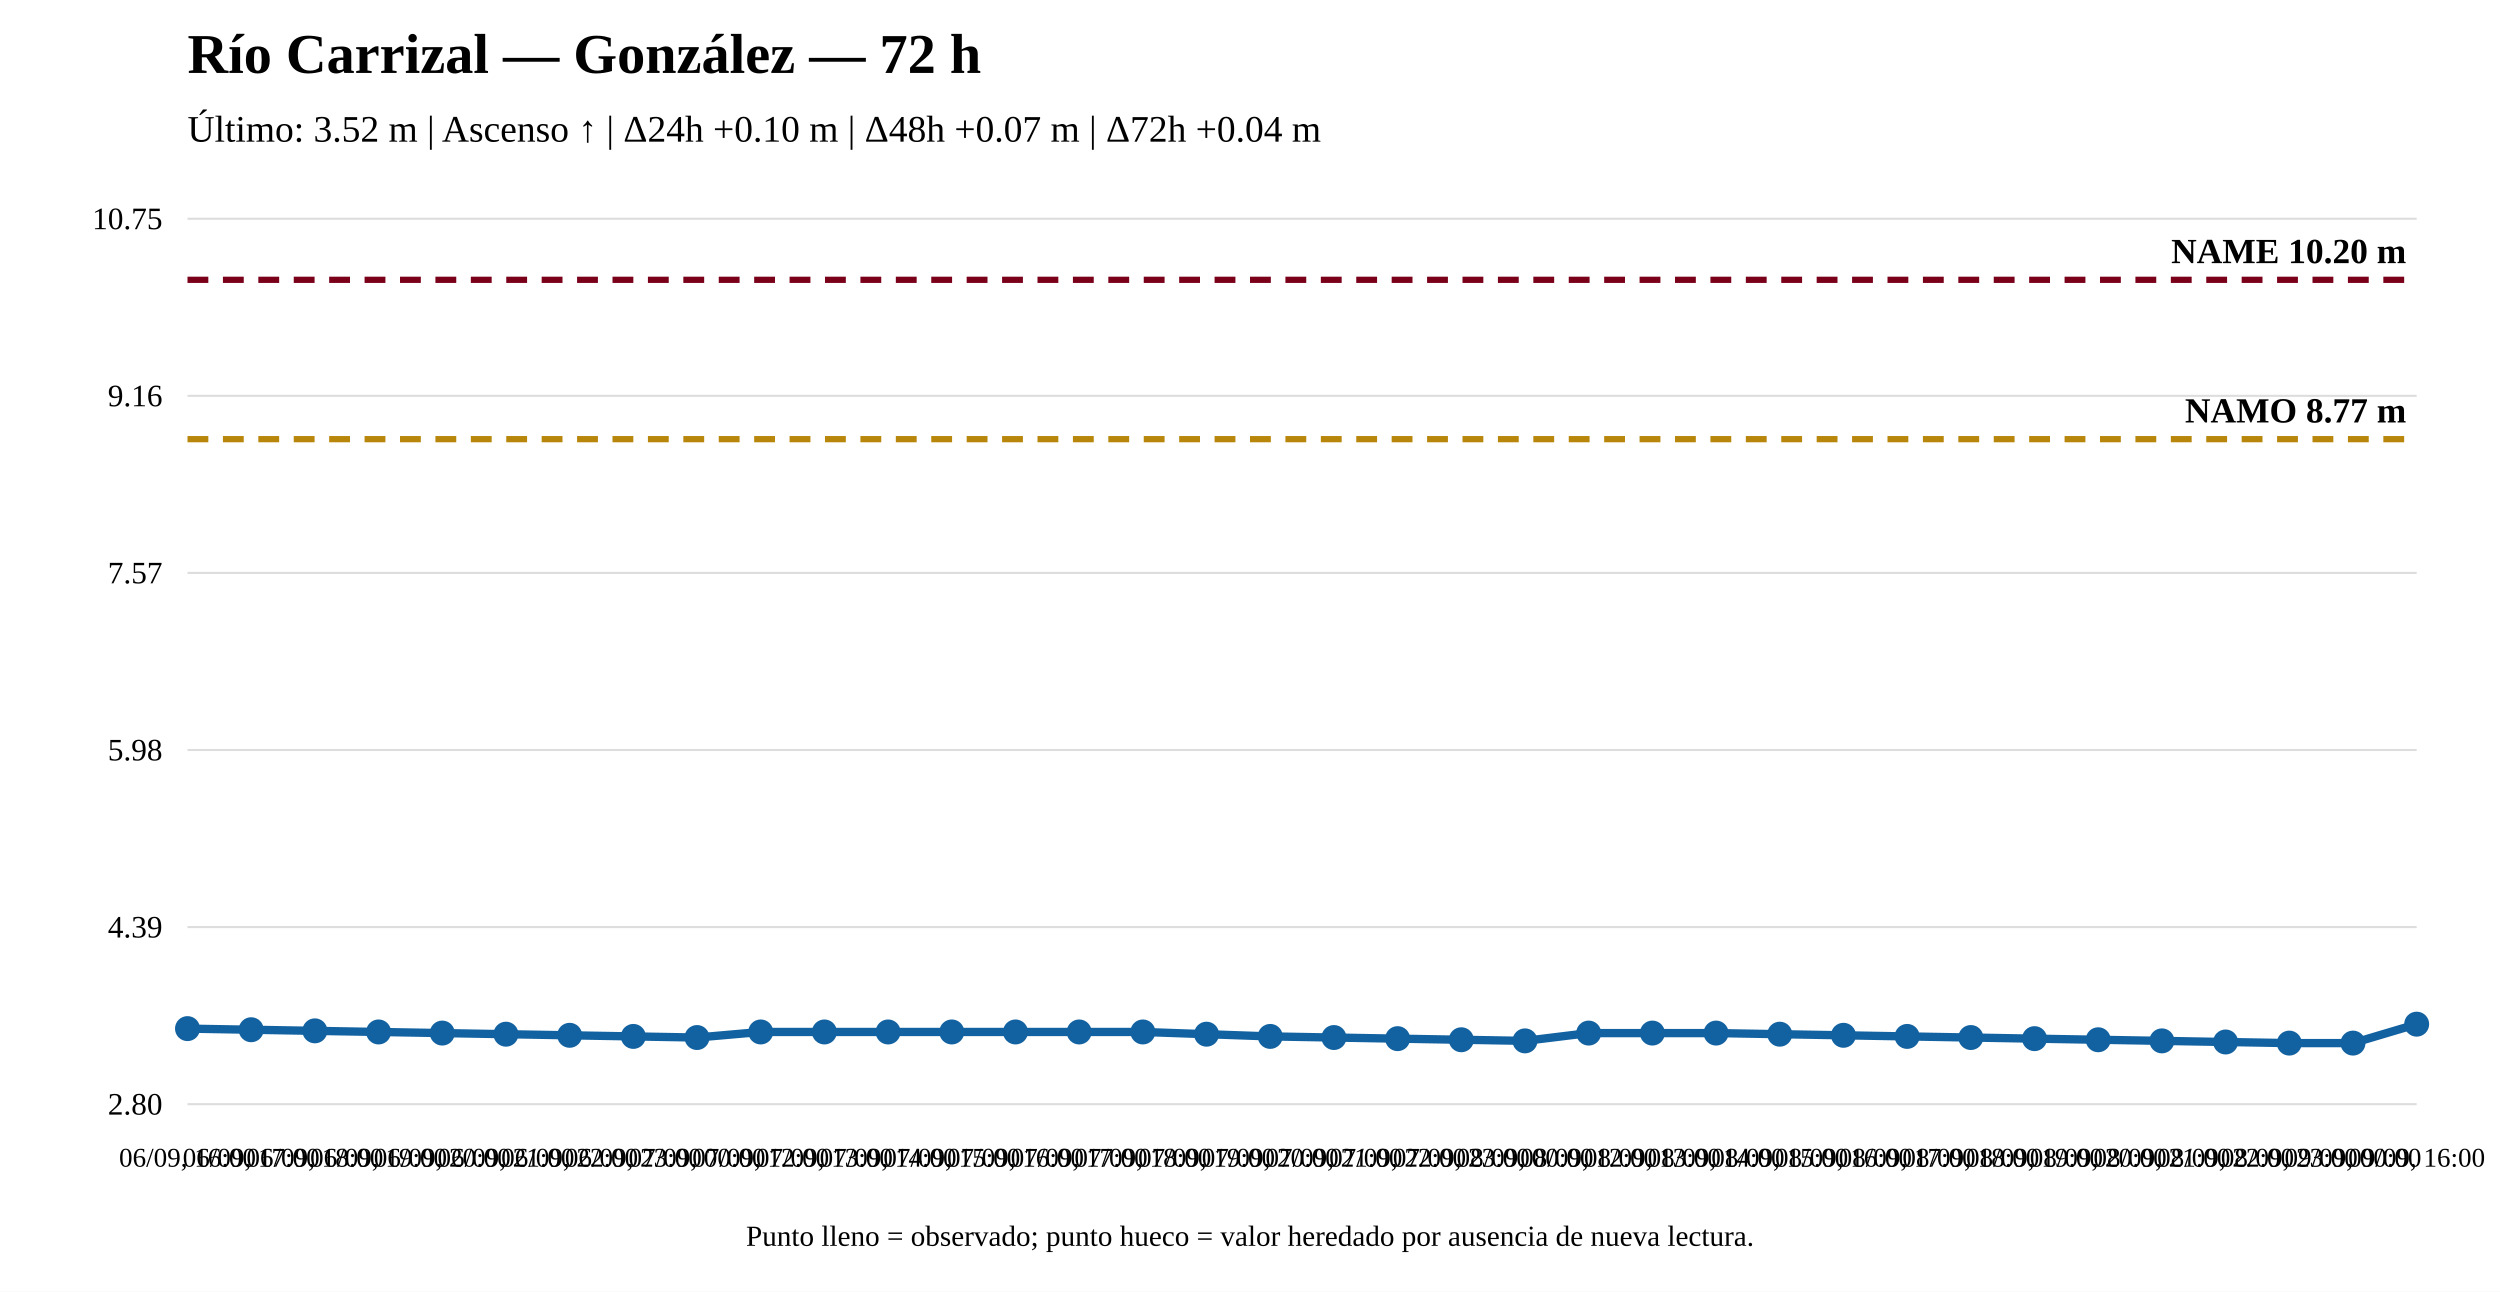
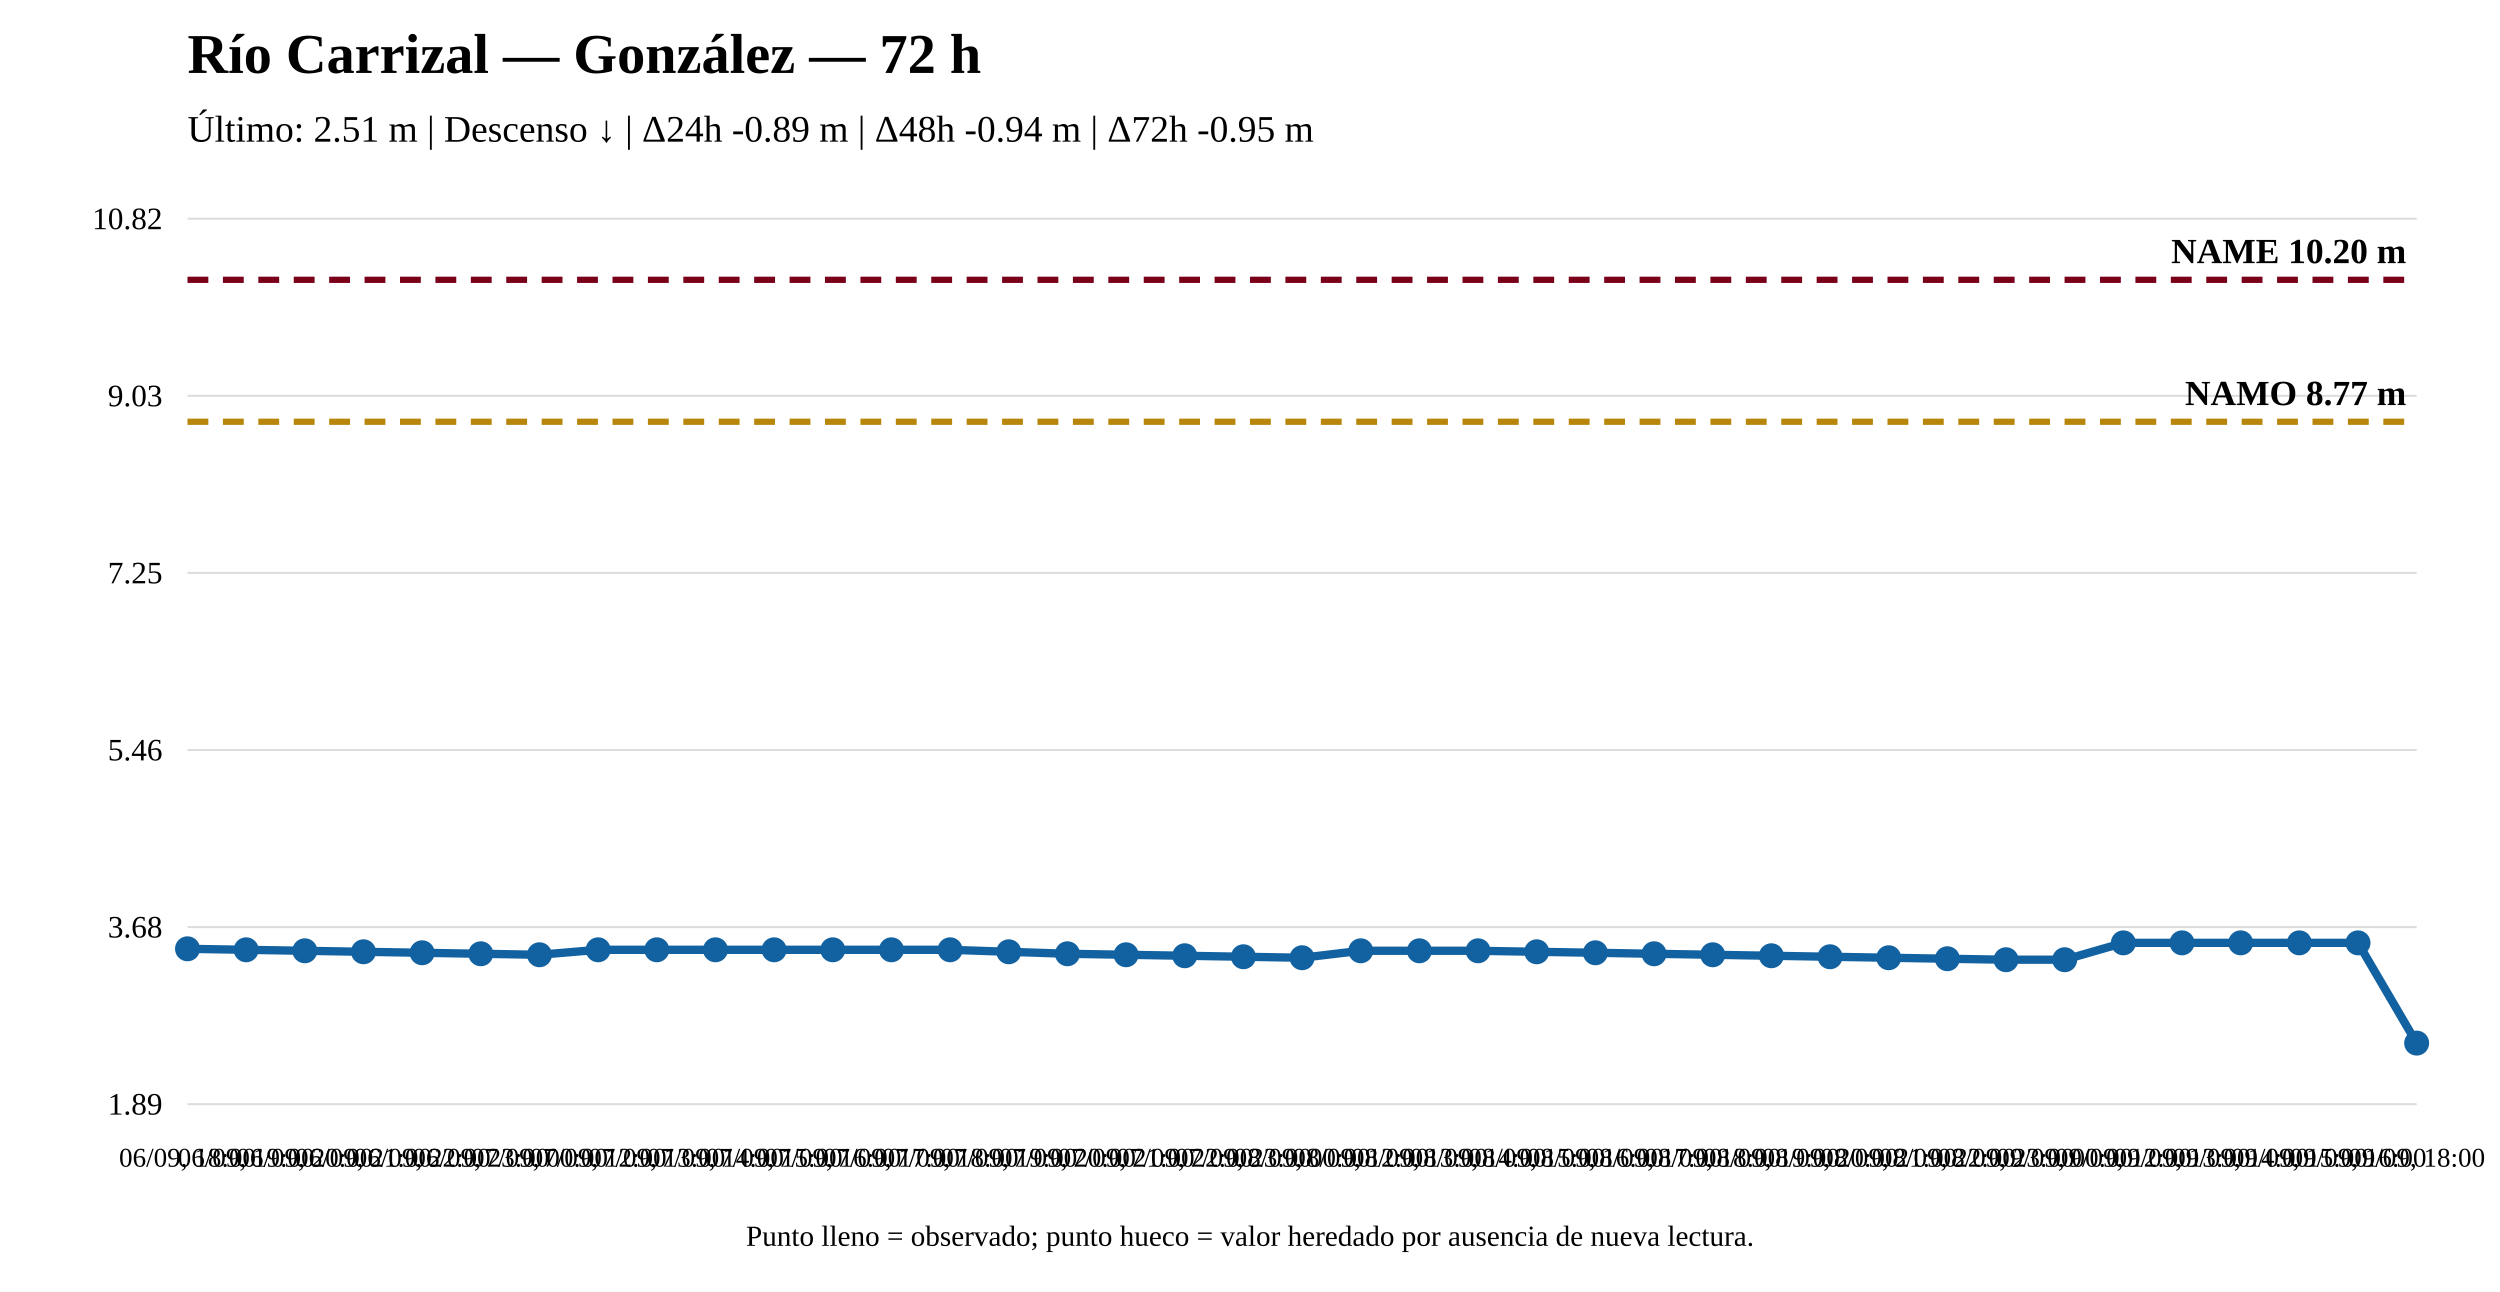
<svg xmlns="http://www.w3.org/2000/svg" width="1200" height="620" viewBox="0 0 1200 620">
  <rect width="100%" height="100%" fill="white" />
  <text x="90" y="35" font-size="27" font-weight="bold">Río Carrizal — González — 72 h</text>
-   <text x="90" y="68" font-size="18">Último: 3.52 m | Ascenso ↑ | Δ24h +0.10 m | Δ48h +0.07 m | Δ72h +0.04 m</text>
+   <text x="90" y="68" font-size="18">Último: 2.51 m | Descenso ↓ | Δ24h -0.89 m | Δ48h -0.94 m | Δ72h -0.95 m</text>
  <line x1="90" y1="530" x2="1160" y2="530" stroke="#ddd" />
  <line x1="90" y1="445" x2="1160" y2="445" stroke="#ddd" />
  <line x1="90" y1="360" x2="1160" y2="360" stroke="#ddd" />
  <line x1="90" y1="275" x2="1160" y2="275" stroke="#ddd" />
  <line x1="90" y1="190" x2="1160" y2="190" stroke="#ddd" />
  <line x1="90" y1="105" x2="1160" y2="105" stroke="#ddd" />
-   <text x="78" y="535" text-anchor="end" font-size="15">2.80</text>
-   <text x="78" y="450" text-anchor="end" font-size="15">4.39</text>
-   <text x="78" y="365" text-anchor="end" font-size="15">5.98</text>
-   <text x="78" y="280" text-anchor="end" font-size="15">7.57</text>
-   <text x="78" y="195" text-anchor="end" font-size="15">9.16</text>
-   <text x="78" y="110" text-anchor="end" font-size="15">10.75</text>
-   <line x1="90" y1="210.795" x2="1160" y2="210.795" stroke="#b8860b" stroke-width="3" stroke-dasharray="10 7" />
-   <text x="1155" y="202.795" text-anchor="end" font-size="17" font-weight="bold">NAMO 8.77 m</text>
+   <text x="78" y="535" text-anchor="end" font-size="15">1.89</text>
+   <text x="78" y="450" text-anchor="end" font-size="15">3.68</text>
+   <text x="78" y="365" text-anchor="end" font-size="15">5.46</text>
+   <text x="78" y="280" text-anchor="end" font-size="15">7.25</text>
+   <text x="78" y="195" text-anchor="end" font-size="15">9.03</text>
+   <text x="78" y="110" text-anchor="end" font-size="15">10.82</text>
+   <line x1="90" y1="202.441" x2="1160" y2="202.441" stroke="#b8860b" stroke-width="3" stroke-dasharray="10 7" />
+   <text x="1155" y="194.441" text-anchor="end" font-size="17" font-weight="bold">NAMO 8.77 m</text>
  <line x1="90" y1="134.31" x2="1160" y2="134.31" stroke="#7a0019" stroke-width="3" stroke-dasharray="10 7" />
  <text x="1155" y="126.31" text-anchor="end" font-size="17" font-weight="bold">NAME 10.20 m</text>
-   <polyline fill="none" stroke="#1261a0" stroke-width="4" points="90,493.736 120.571,494.271 151.143,494.806 181.714,495.341 212.286,495.876 242.857,496.411 273.429,496.946 304,497.48 334.571,498.015 365.143,495.341 395.714,495.341 426.286,495.341 456.857,495.341 487.429,495.341 518,495.341 548.571,495.341 579.143,496.411 609.714,497.48 640.286,498.015 670.857,498.55 701.429,499.085 732,499.62 762.571,495.876 793.143,495.876 823.714,495.876 854.286,496.411 884.857,496.946 915.429,497.48 946,498.015 976.571,498.55 1007.143,499.085 1037.714,499.62 1068.286,500.155 1098.857,500.69 1129.429,500.69 1160,491.597" />
-   <circle cx="90" cy="493.736" r="5" fill="#1261a0" stroke="#1261a0" stroke-width="2" />
-   <circle cx="120.571" cy="494.271" r="5" fill="#1261a0" stroke="#1261a0" stroke-width="2" />
-   <circle cx="151.143" cy="494.806" r="5" fill="#1261a0" stroke="#1261a0" stroke-width="2" />
-   <circle cx="181.714" cy="495.341" r="5" fill="#1261a0" stroke="#1261a0" stroke-width="2" />
-   <circle cx="212.286" cy="495.876" r="5" fill="#1261a0" stroke="#1261a0" stroke-width="2" />
-   <circle cx="242.857" cy="496.411" r="5" fill="#1261a0" stroke="#1261a0" stroke-width="2" />
-   <circle cx="273.429" cy="496.946" r="5" fill="#1261a0" stroke="#1261a0" stroke-width="2" />
-   <circle cx="304" cy="497.48" r="5" fill="#1261a0" stroke="#1261a0" stroke-width="2" />
-   <circle cx="334.571" cy="498.015" r="5" fill="#1261a0" stroke="#1261a0" stroke-width="2" />
-   <circle cx="365.143" cy="495.341" r="5" fill="#1261a0" stroke="#1261a0" stroke-width="2" />
-   <circle cx="395.714" cy="495.341" r="5" fill="#1261a0" stroke="#1261a0" stroke-width="2" />
-   <circle cx="426.286" cy="495.341" r="5" fill="#1261a0" stroke="#1261a0" stroke-width="2" />
-   <circle cx="456.857" cy="495.341" r="5" fill="#1261a0" stroke="#1261a0" stroke-width="2" />
-   <circle cx="487.429" cy="495.341" r="5" fill="#1261a0" stroke="#1261a0" stroke-width="2" />
-   <circle cx="518" cy="495.341" r="5" fill="#1261a0" stroke="#1261a0" stroke-width="2" />
-   <circle cx="548.571" cy="495.341" r="5" fill="#1261a0" stroke="#1261a0" stroke-width="2" />
-   <circle cx="579.143" cy="496.411" r="5" fill="#1261a0" stroke="#1261a0" stroke-width="2" />
-   <circle cx="609.714" cy="497.48" r="5" fill="#1261a0" stroke="#1261a0" stroke-width="2" />
-   <circle cx="640.286" cy="498.015" r="5" fill="#1261a0" stroke="#1261a0" stroke-width="2" />
-   <circle cx="670.857" cy="498.55" r="5" fill="#1261a0" stroke="#1261a0" stroke-width="2" />
-   <circle cx="701.429" cy="499.085" r="5" fill="#1261a0" stroke="#1261a0" stroke-width="2" />
-   <circle cx="732" cy="499.62" r="5" fill="#1261a0" stroke="#1261a0" stroke-width="2" />
-   <circle cx="762.571" cy="495.876" r="5" fill="#1261a0" stroke="#1261a0" stroke-width="2" />
-   <circle cx="793.143" cy="495.876" r="5" fill="#1261a0" stroke="#1261a0" stroke-width="2" />
-   <circle cx="823.714" cy="495.876" r="5" fill="#1261a0" stroke="#1261a0" stroke-width="2" />
-   <circle cx="854.286" cy="496.411" r="5" fill="#1261a0" stroke="#1261a0" stroke-width="2" />
-   <circle cx="884.857" cy="496.946" r="5" fill="#1261a0" stroke="#1261a0" stroke-width="2" />
-   <circle cx="915.429" cy="497.48" r="5" fill="#1261a0" stroke="#1261a0" stroke-width="2" />
-   <circle cx="946" cy="498.015" r="5" fill="#1261a0" stroke="#1261a0" stroke-width="2" />
-   <circle cx="976.571" cy="498.55" r="5" fill="#1261a0" stroke="#1261a0" stroke-width="2" />
-   <circle cx="1007.143" cy="499.085" r="5" fill="#1261a0" stroke="#1261a0" stroke-width="2" />
-   <circle cx="1037.714" cy="499.62" r="5" fill="#1261a0" stroke="#1261a0" stroke-width="2" />
-   <circle cx="1068.286" cy="500.155" r="5" fill="#1261a0" stroke="#1261a0" stroke-width="2" />
-   <circle cx="1098.857" cy="500.69" r="5" fill="#1261a0" stroke="#1261a0" stroke-width="2" />
-   <circle cx="1129.429" cy="500.69" r="5" fill="#1261a0" stroke="#1261a0" stroke-width="2" />
-   <circle cx="1160" cy="491.597" r="5" fill="#1261a0" stroke="#1261a0" stroke-width="2" />
-   <text x="90" y="560" text-anchor="middle" font-size="13">06/09, 16:00</text>
-   <text x="120.571" y="560" text-anchor="middle" font-size="13">06/09, 17:00</text>
-   <text x="151.143" y="560" text-anchor="middle" font-size="13">06/09, 18:00</text>
-   <text x="181.714" y="560" text-anchor="middle" font-size="13">06/09, 19:00</text>
-   <text x="212.286" y="560" text-anchor="middle" font-size="13">06/09, 20:00</text>
-   <text x="242.857" y="560" text-anchor="middle" font-size="13">06/09, 21:00</text>
-   <text x="273.429" y="560" text-anchor="middle" font-size="13">06/09, 22:00</text>
-   <text x="304" y="560" text-anchor="middle" font-size="13">06/09, 23:00</text>
-   <text x="334.571" y="560" text-anchor="middle" font-size="13">07/09, 00:00</text>
-   <text x="365.143" y="560" text-anchor="middle" font-size="13">07/09, 12:00</text>
-   <text x="395.714" y="560" text-anchor="middle" font-size="13">07/09, 13:00</text>
-   <text x="426.286" y="560" text-anchor="middle" font-size="13">07/09, 14:00</text>
-   <text x="456.857" y="560" text-anchor="middle" font-size="13">07/09, 15:00</text>
-   <text x="487.429" y="560" text-anchor="middle" font-size="13">07/09, 16:00</text>
-   <text x="518" y="560" text-anchor="middle" font-size="13">07/09, 17:00</text>
-   <text x="548.571" y="560" text-anchor="middle" font-size="13">07/09, 18:00</text>
-   <text x="579.143" y="560" text-anchor="middle" font-size="13">07/09, 19:00</text>
-   <text x="609.714" y="560" text-anchor="middle" font-size="13">07/09, 20:00</text>
-   <text x="640.286" y="560" text-anchor="middle" font-size="13">07/09, 21:00</text>
-   <text x="670.857" y="560" text-anchor="middle" font-size="13">07/09, 22:00</text>
-   <text x="701.429" y="560" text-anchor="middle" font-size="13">07/09, 23:00</text>
-   <text x="732" y="560" text-anchor="middle" font-size="13">08/09, 00:00</text>
-   <text x="762.571" y="560" text-anchor="middle" font-size="13">08/09, 12:00</text>
-   <text x="793.143" y="560" text-anchor="middle" font-size="13">08/09, 13:00</text>
-   <text x="823.714" y="560" text-anchor="middle" font-size="13">08/09, 14:00</text>
-   <text x="854.286" y="560" text-anchor="middle" font-size="13">08/09, 15:00</text>
-   <text x="884.857" y="560" text-anchor="middle" font-size="13">08/09, 16:00</text>
-   <text x="915.429" y="560" text-anchor="middle" font-size="13">08/09, 17:00</text>
-   <text x="946" y="560" text-anchor="middle" font-size="13">08/09, 18:00</text>
-   <text x="976.571" y="560" text-anchor="middle" font-size="13">08/09, 19:00</text>
-   <text x="1007.143" y="560" text-anchor="middle" font-size="13">08/09, 20:00</text>
-   <text x="1037.714" y="560" text-anchor="middle" font-size="13">08/09, 21:00</text>
-   <text x="1068.286" y="560" text-anchor="middle" font-size="13">08/09, 22:00</text>
-   <text x="1098.857" y="560" text-anchor="middle" font-size="13">08/09, 23:00</text>
-   <text x="1129.429" y="560" text-anchor="middle" font-size="13">09/09, 00:00</text>
-   <text x="1160" y="560" text-anchor="middle" font-size="13">09/09, 16:00</text>
+   <polyline fill="none" stroke="#1261a0" stroke-width="4" points="90,455.428 118.158,455.905 146.316,456.381 174.474,456.858 202.632,457.334 230.789,457.81 258.947,458.287 287.105,455.905 315.263,455.905 343.421,455.905 371.579,455.905 399.737,455.905 427.895,455.905 456.053,455.905 484.211,456.858 512.368,457.81 540.526,458.287 568.684,458.763 596.842,459.24 625,459.716 653.158,456.381 681.316,456.381 709.474,456.381 737.632,456.858 765.789,457.334 793.947,457.81 822.105,458.287 850.263,458.763 878.421,459.24 906.579,459.716 934.737,460.193 962.895,460.669 991.053,460.669 1019.211,452.57 1047.368,452.57 1075.526,452.57 1103.684,452.57 1131.842,452.57 1160,500.69" />
+   <circle cx="90" cy="455.428" r="5" fill="#1261a0" stroke="#1261a0" stroke-width="2" />
+   <circle cx="118.158" cy="455.905" r="5" fill="#1261a0" stroke="#1261a0" stroke-width="2" />
+   <circle cx="146.316" cy="456.381" r="5" fill="#1261a0" stroke="#1261a0" stroke-width="2" />
+   <circle cx="174.474" cy="456.858" r="5" fill="#1261a0" stroke="#1261a0" stroke-width="2" />
+   <circle cx="202.632" cy="457.334" r="5" fill="#1261a0" stroke="#1261a0" stroke-width="2" />
+   <circle cx="230.789" cy="457.81" r="5" fill="#1261a0" stroke="#1261a0" stroke-width="2" />
+   <circle cx="258.947" cy="458.287" r="5" fill="#1261a0" stroke="#1261a0" stroke-width="2" />
+   <circle cx="287.105" cy="455.905" r="5" fill="#1261a0" stroke="#1261a0" stroke-width="2" />
+   <circle cx="315.263" cy="455.905" r="5" fill="#1261a0" stroke="#1261a0" stroke-width="2" />
+   <circle cx="343.421" cy="455.905" r="5" fill="#1261a0" stroke="#1261a0" stroke-width="2" />
+   <circle cx="371.579" cy="455.905" r="5" fill="#1261a0" stroke="#1261a0" stroke-width="2" />
+   <circle cx="399.737" cy="455.905" r="5" fill="#1261a0" stroke="#1261a0" stroke-width="2" />
+   <circle cx="427.895" cy="455.905" r="5" fill="#1261a0" stroke="#1261a0" stroke-width="2" />
+   <circle cx="456.053" cy="455.905" r="5" fill="#1261a0" stroke="#1261a0" stroke-width="2" />
+   <circle cx="484.211" cy="456.858" r="5" fill="#1261a0" stroke="#1261a0" stroke-width="2" />
+   <circle cx="512.368" cy="457.81" r="5" fill="#1261a0" stroke="#1261a0" stroke-width="2" />
+   <circle cx="540.526" cy="458.287" r="5" fill="#1261a0" stroke="#1261a0" stroke-width="2" />
+   <circle cx="568.684" cy="458.763" r="5" fill="#1261a0" stroke="#1261a0" stroke-width="2" />
+   <circle cx="596.842" cy="459.24" r="5" fill="#1261a0" stroke="#1261a0" stroke-width="2" />
+   <circle cx="625" cy="459.716" r="5" fill="#1261a0" stroke="#1261a0" stroke-width="2" />
+   <circle cx="653.158" cy="456.381" r="5" fill="#1261a0" stroke="#1261a0" stroke-width="2" />
+   <circle cx="681.316" cy="456.381" r="5" fill="#1261a0" stroke="#1261a0" stroke-width="2" />
+   <circle cx="709.474" cy="456.381" r="5" fill="#1261a0" stroke="#1261a0" stroke-width="2" />
+   <circle cx="737.632" cy="456.858" r="5" fill="#1261a0" stroke="#1261a0" stroke-width="2" />
+   <circle cx="765.789" cy="457.334" r="5" fill="#1261a0" stroke="#1261a0" stroke-width="2" />
+   <circle cx="793.947" cy="457.81" r="5" fill="#1261a0" stroke="#1261a0" stroke-width="2" />
+   <circle cx="822.105" cy="458.287" r="5" fill="#1261a0" stroke="#1261a0" stroke-width="2" />
+   <circle cx="850.263" cy="458.763" r="5" fill="#1261a0" stroke="#1261a0" stroke-width="2" />
+   <circle cx="878.421" cy="459.24" r="5" fill="#1261a0" stroke="#1261a0" stroke-width="2" />
+   <circle cx="906.579" cy="459.716" r="5" fill="#1261a0" stroke="#1261a0" stroke-width="2" />
+   <circle cx="934.737" cy="460.193" r="5" fill="#1261a0" stroke="#1261a0" stroke-width="2" />
+   <circle cx="962.895" cy="460.669" r="5" fill="#1261a0" stroke="#1261a0" stroke-width="2" />
+   <circle cx="991.053" cy="460.669" r="5" fill="#1261a0" stroke="#1261a0" stroke-width="2" />
+   <circle cx="1019.211" cy="452.57" r="5" fill="#1261a0" stroke="#1261a0" stroke-width="2" />
+   <circle cx="1047.368" cy="452.57" r="5" fill="#1261a0" stroke="#1261a0" stroke-width="2" />
+   <circle cx="1075.526" cy="452.57" r="5" fill="#1261a0" stroke="#1261a0" stroke-width="2" />
+   <circle cx="1103.684" cy="452.57" r="5" fill="#1261a0" stroke="#1261a0" stroke-width="2" />
+   <circle cx="1131.842" cy="452.57" r="5" fill="#1261a0" stroke="#1261a0" stroke-width="2" />
+   <circle cx="1160" cy="500.69" r="5" fill="#1261a0" stroke="#1261a0" stroke-width="2" />
+   <text x="90" y="560" text-anchor="middle" font-size="13">06/09, 18:00</text>
+   <text x="118.158" y="560" text-anchor="middle" font-size="13">06/09, 19:00</text>
+   <text x="146.316" y="560" text-anchor="middle" font-size="13">06/09, 20:00</text>
+   <text x="174.474" y="560" text-anchor="middle" font-size="13">06/09, 21:00</text>
+   <text x="202.632" y="560" text-anchor="middle" font-size="13">06/09, 22:00</text>
+   <text x="230.789" y="560" text-anchor="middle" font-size="13">06/09, 23:00</text>
+   <text x="258.947" y="560" text-anchor="middle" font-size="13">07/09, 00:00</text>
+   <text x="287.105" y="560" text-anchor="middle" font-size="13">07/09, 12:00</text>
+   <text x="315.263" y="560" text-anchor="middle" font-size="13">07/09, 13:00</text>
+   <text x="343.421" y="560" text-anchor="middle" font-size="13">07/09, 14:00</text>
+   <text x="371.579" y="560" text-anchor="middle" font-size="13">07/09, 15:00</text>
+   <text x="399.737" y="560" text-anchor="middle" font-size="13">07/09, 16:00</text>
+   <text x="427.895" y="560" text-anchor="middle" font-size="13">07/09, 17:00</text>
+   <text x="456.053" y="560" text-anchor="middle" font-size="13">07/09, 18:00</text>
+   <text x="484.211" y="560" text-anchor="middle" font-size="13">07/09, 19:00</text>
+   <text x="512.368" y="560" text-anchor="middle" font-size="13">07/09, 20:00</text>
+   <text x="540.526" y="560" text-anchor="middle" font-size="13">07/09, 21:00</text>
+   <text x="568.684" y="560" text-anchor="middle" font-size="13">07/09, 22:00</text>
+   <text x="596.842" y="560" text-anchor="middle" font-size="13">07/09, 23:00</text>
+   <text x="625" y="560" text-anchor="middle" font-size="13">08/09, 00:00</text>
+   <text x="653.158" y="560" text-anchor="middle" font-size="13">08/09, 12:00</text>
+   <text x="681.316" y="560" text-anchor="middle" font-size="13">08/09, 13:00</text>
+   <text x="709.474" y="560" text-anchor="middle" font-size="13">08/09, 14:00</text>
+   <text x="737.632" y="560" text-anchor="middle" font-size="13">08/09, 15:00</text>
+   <text x="765.789" y="560" text-anchor="middle" font-size="13">08/09, 16:00</text>
+   <text x="793.947" y="560" text-anchor="middle" font-size="13">08/09, 17:00</text>
+   <text x="822.105" y="560" text-anchor="middle" font-size="13">08/09, 18:00</text>
+   <text x="850.263" y="560" text-anchor="middle" font-size="13">08/09, 19:00</text>
+   <text x="878.421" y="560" text-anchor="middle" font-size="13">08/09, 20:00</text>
+   <text x="906.579" y="560" text-anchor="middle" font-size="13">08/09, 21:00</text>
+   <text x="934.737" y="560" text-anchor="middle" font-size="13">08/09, 22:00</text>
+   <text x="962.895" y="560" text-anchor="middle" font-size="13">08/09, 23:00</text>
+   <text x="991.053" y="560" text-anchor="middle" font-size="13">09/09, 00:00</text>
+   <text x="1019.211" y="560" text-anchor="middle" font-size="13">09/09, 12:00</text>
+   <text x="1047.368" y="560" text-anchor="middle" font-size="13">09/09, 13:00</text>
+   <text x="1075.526" y="560" text-anchor="middle" font-size="13">09/09, 14:00</text>
+   <text x="1103.684" y="560" text-anchor="middle" font-size="13">09/09, 15:00</text>
+   <text x="1131.842" y="560" text-anchor="middle" font-size="13">09/09, 16:00</text>
+   <text x="1160" y="560" text-anchor="middle" font-size="13">09/09, 18:00</text>
  <text x="600" y="598" text-anchor="middle" font-size="14">Punto lleno = observado; punto hueco = valor heredado por ausencia de nueva lectura.</text>
</svg>
